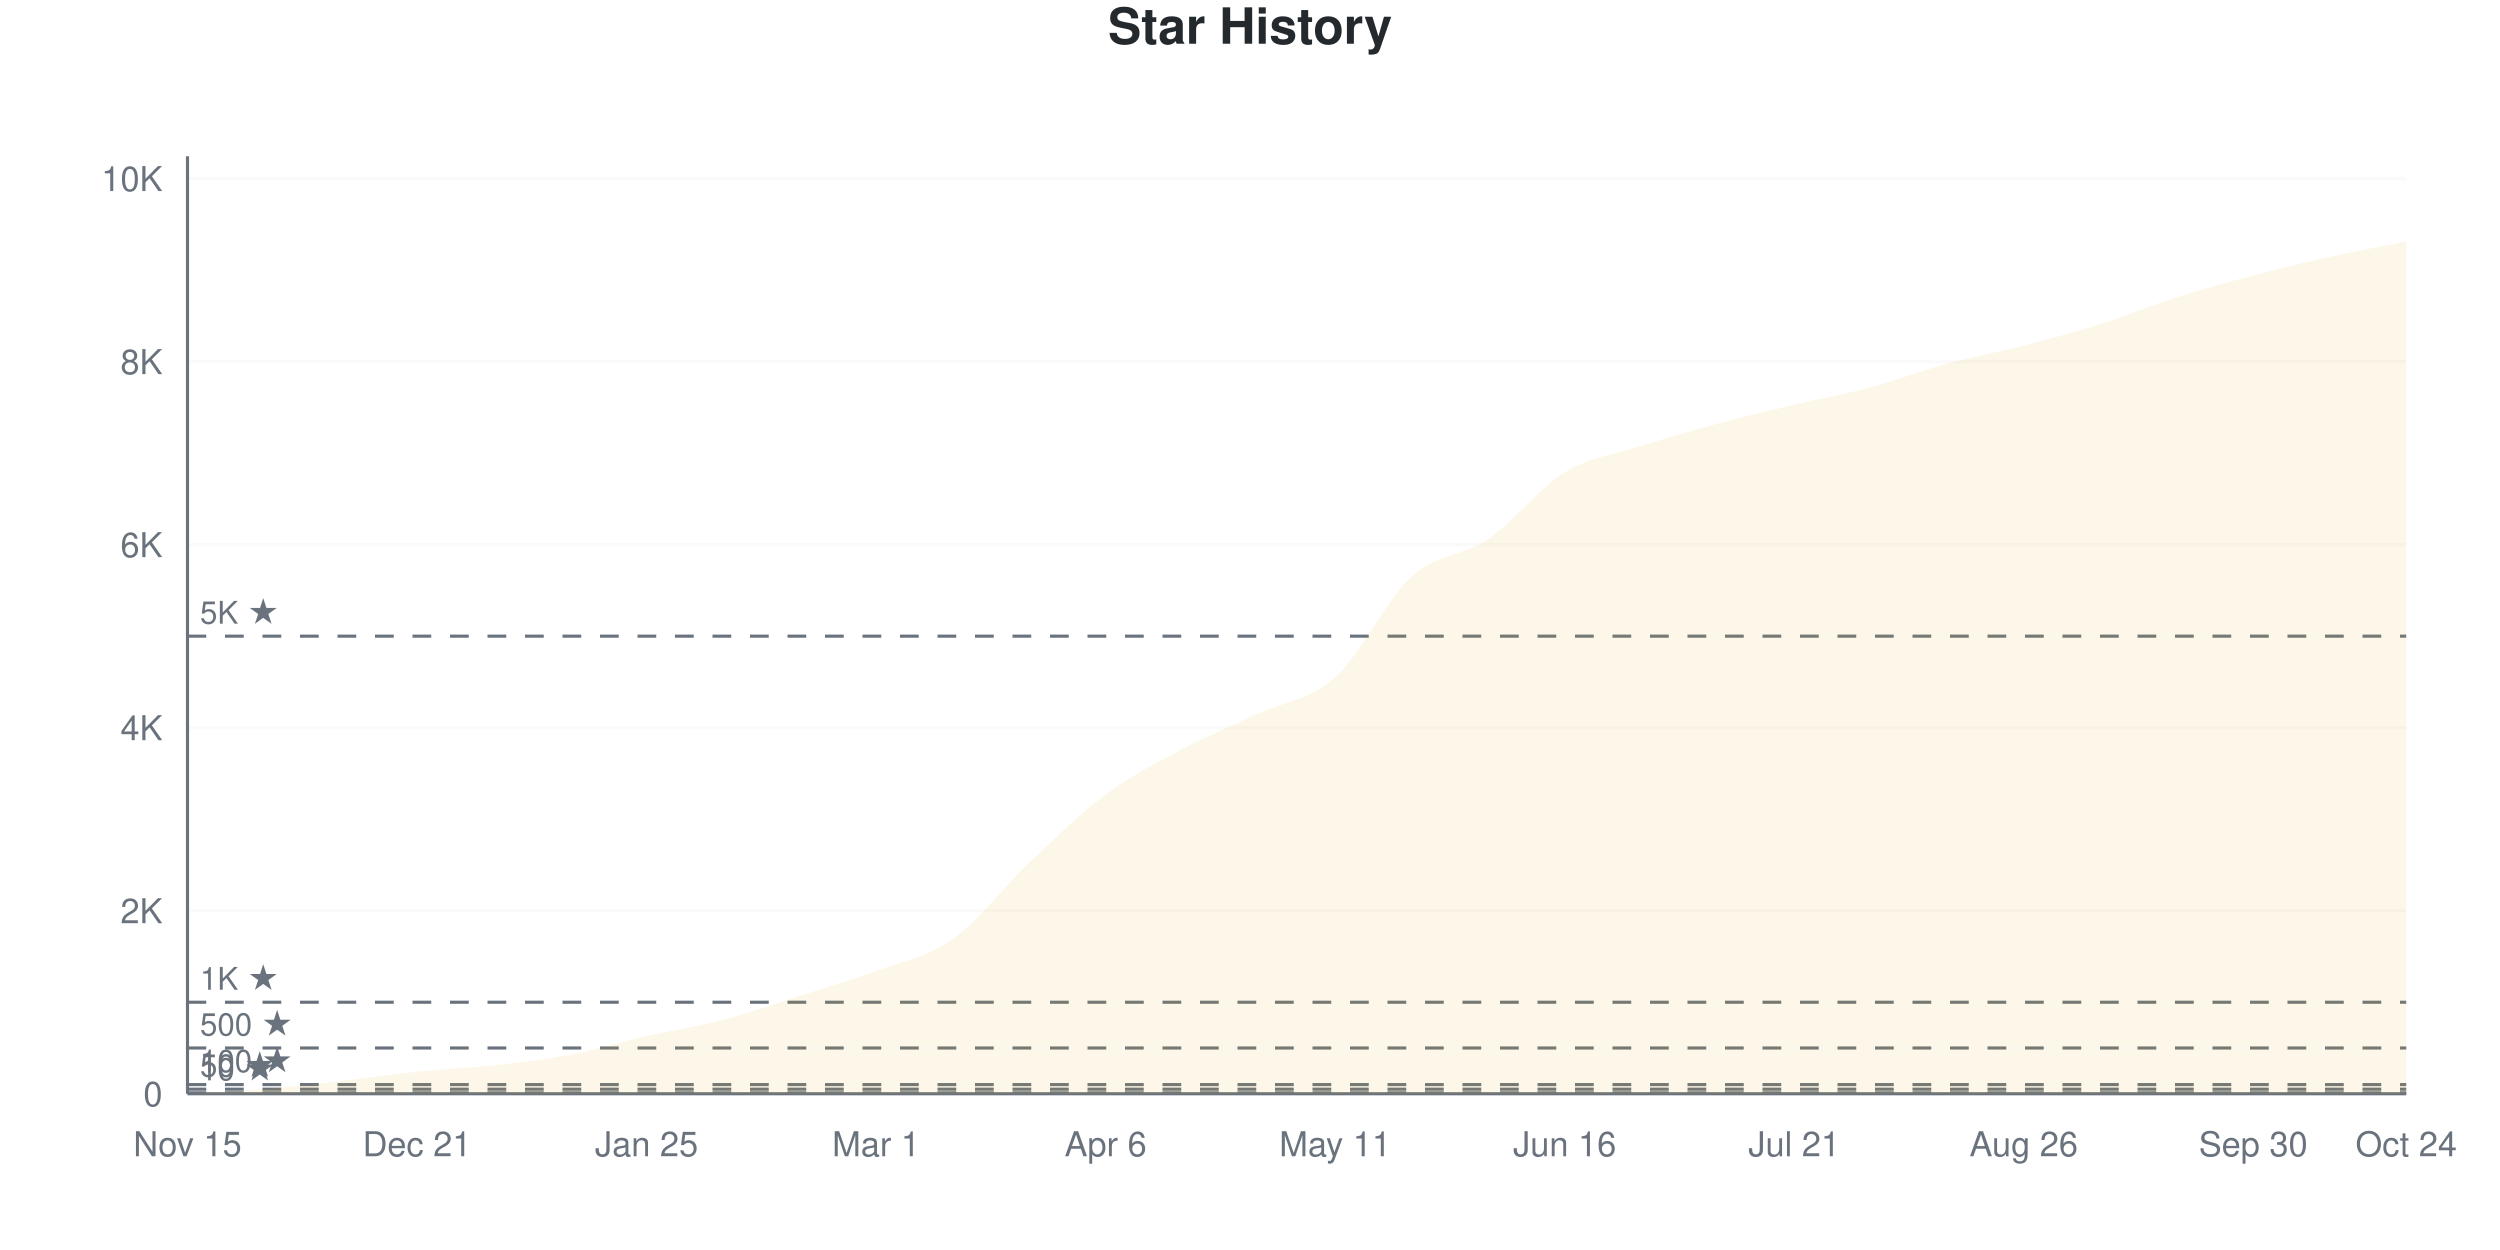
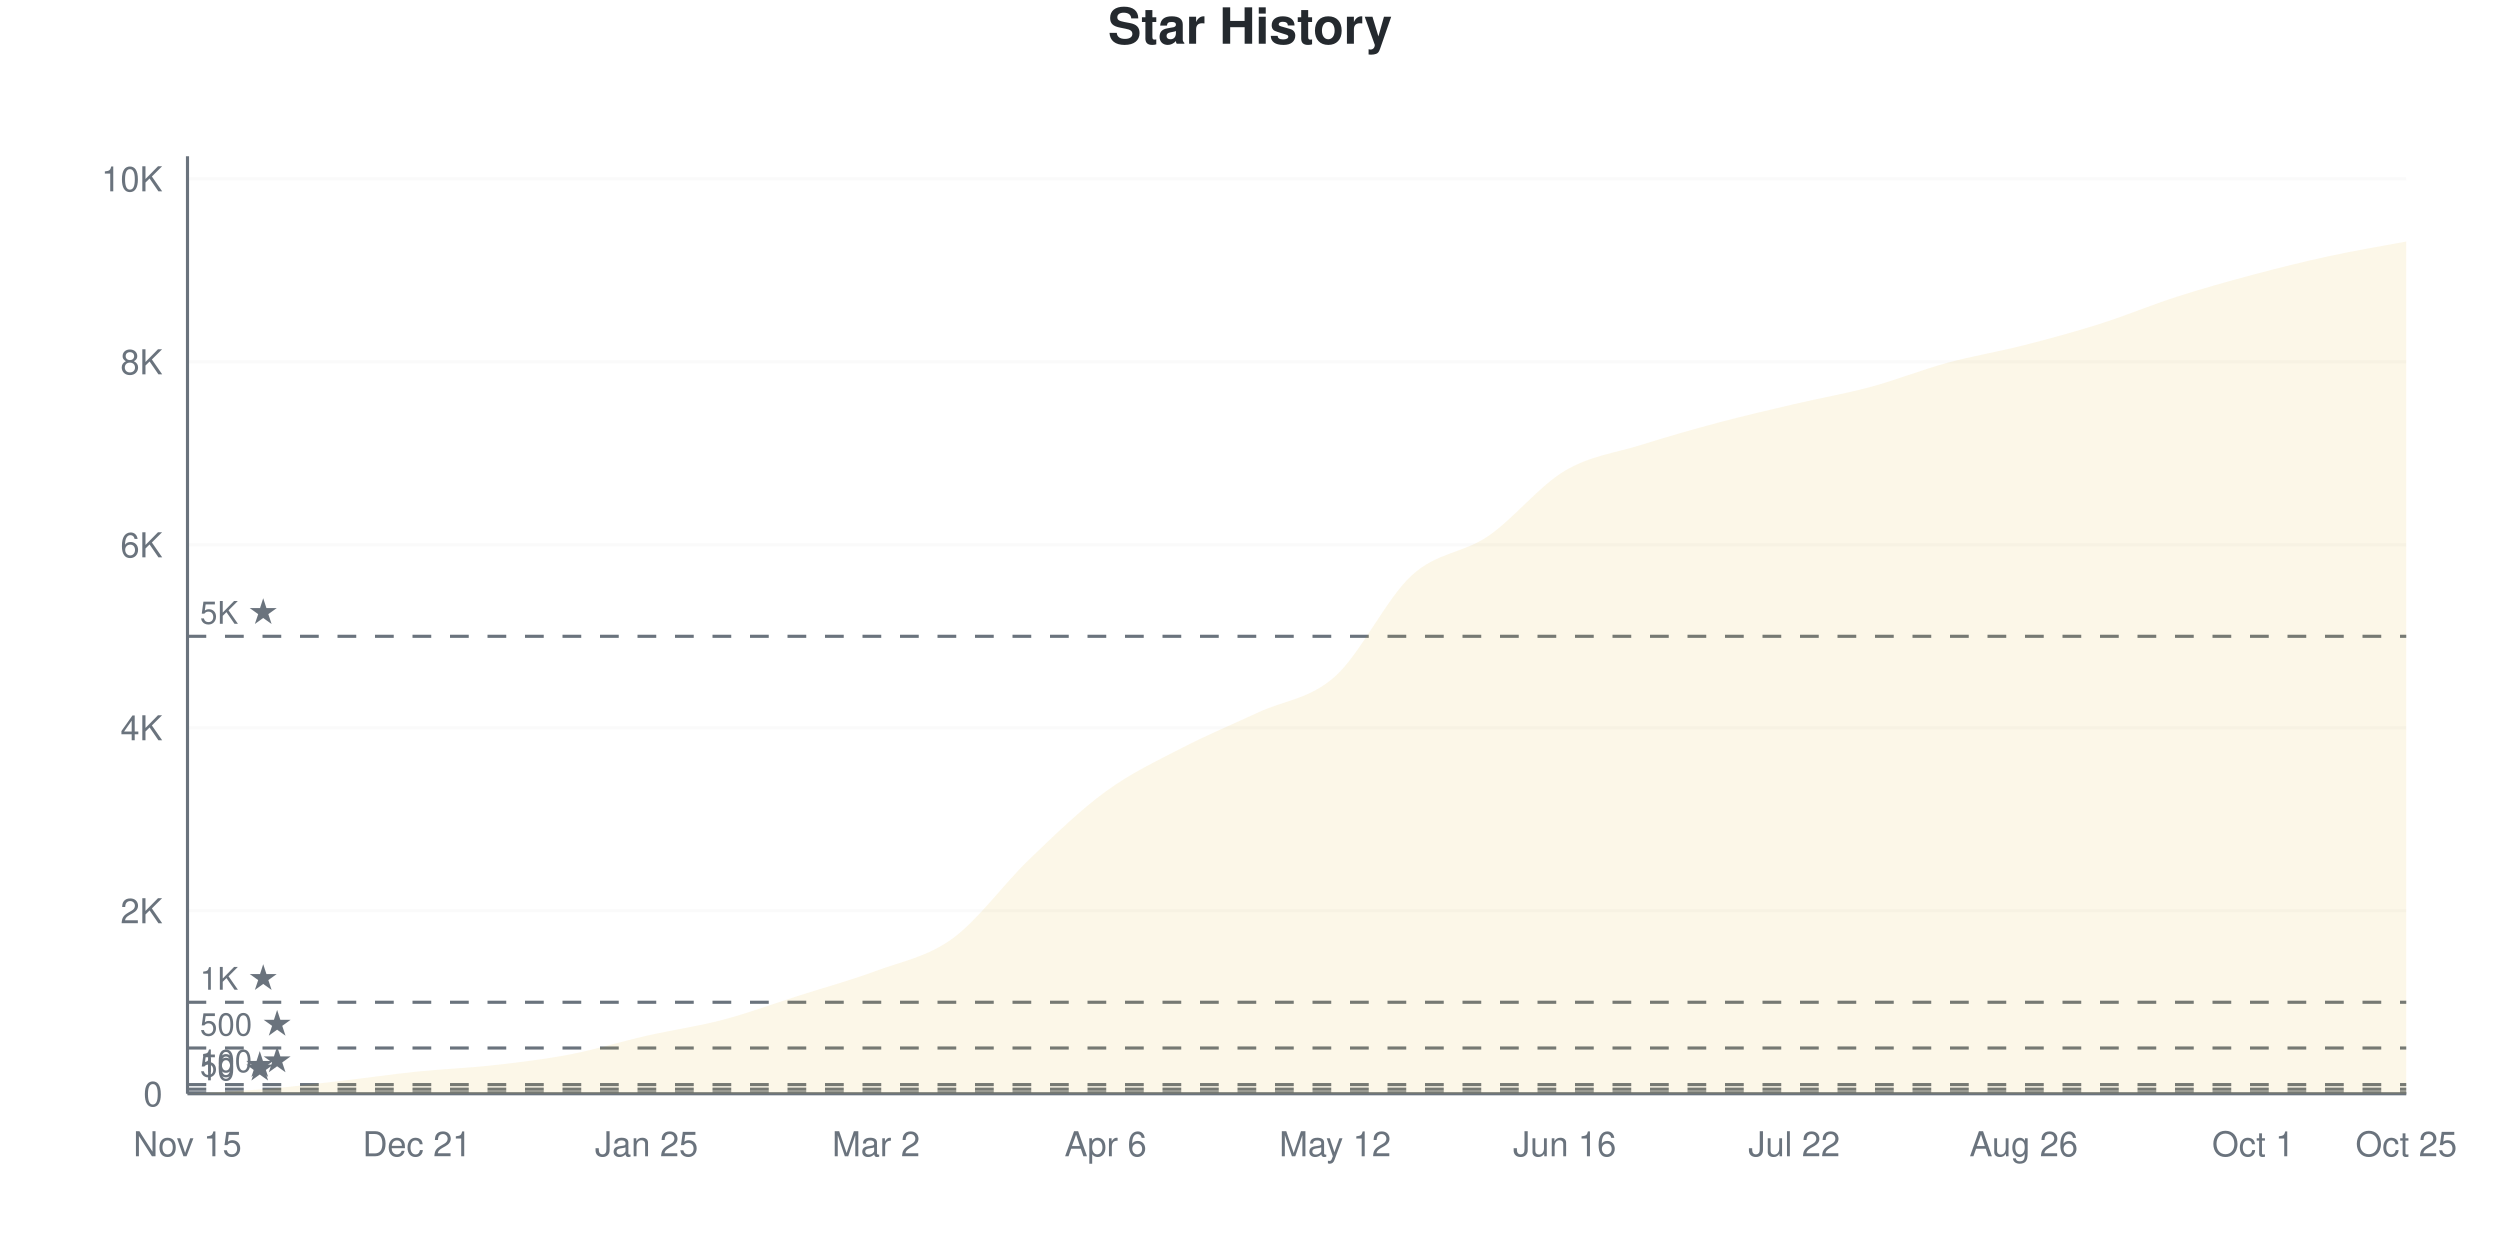
<svg xmlns="http://www.w3.org/2000/svg" viewBox="0 0 800 400" width="800" height="400">
  <style>
    @keyframes drawLine {
      to { stroke-dashoffset: 0; }
    }
    @keyframes fadeInPoint {
      from { opacity: 0; }
      to { opacity: 1; }
    }
    .data-line-0 {
      stroke-dasharray: 1172;
      stroke-dashoffset: 1172;
      animation: drawLine 2s ease-out forwards;
    }
    .data-point {
      opacity: 0;
      animation: fadeInPoint 0.5s ease-out forwards;
    }
    .chart-bg { fill: #fff; }
    .chart-text { fill: #24292e; }
    .chart-muted { fill: #6a737d; }
    .chart-grid { stroke: #eee; }
    .chart-axis { stroke: #6a737d; }
    @media (prefers-color-scheme: dark) {
      .chart-bg { fill: #0d1117; }
      .chart-text { fill: #e6edf3; }
      .chart-muted { fill: #8b949e; }
      .chart-grid { stroke: #21262d; }
      .chart-axis { stroke: #8b949e; }
    }
  </style>
  <rect width="800" height="400" class="chart-bg" />
  <text x="400" y="14" text-anchor="middle" class="chart-text" font-size="16" font-weight="bold" font-family="-apple-system, BlinkMacSystemFont, 'Segoe UI', Helvetica, Arial, sans-serif">Star History</text>
  <g class="grid">
    <line x1="60" y1="350" x2="770" y2="350" class="chart-grid" stroke-opacity="0.3" />
    <text x="52" y="354" text-anchor="end" class="chart-muted" font-size="11" font-family="-apple-system, BlinkMacSystemFont, 'Segoe UI', Helvetica, Arial, sans-serif">0</text>
-     <line x1="60" y1="291.429" x2="770" y2="291.429" class="chart-grid" stroke-opacity="0.3" />
-     <text x="52" y="295.429" text-anchor="end" class="chart-muted" font-size="11" font-family="-apple-system, BlinkMacSystemFont, 'Segoe UI', Helvetica, Arial, sans-serif">2K</text>
-     <line x1="60" y1="232.858" x2="770" y2="232.858" class="chart-grid" stroke-opacity="0.3" />
-     <text x="52" y="236.858" text-anchor="end" class="chart-muted" font-size="11" font-family="-apple-system, BlinkMacSystemFont, 'Segoe UI', Helvetica, Arial, sans-serif">4K</text>
-     <line x1="60" y1="174.287" x2="770" y2="174.287" class="chart-grid" stroke-opacity="0.3" />
-     <text x="52" y="178.287" text-anchor="end" class="chart-muted" font-size="11" font-family="-apple-system, BlinkMacSystemFont, 'Segoe UI', Helvetica, Arial, sans-serif">6K</text>
-     <line x1="60" y1="115.717" x2="770" y2="115.717" class="chart-grid" stroke-opacity="0.3" />
-     <text x="52" y="119.717" text-anchor="end" class="chart-muted" font-size="11" font-family="-apple-system, BlinkMacSystemFont, 'Segoe UI', Helvetica, Arial, sans-serif">8K</text>
-     <line x1="60" y1="57.146" x2="770" y2="57.146" class="chart-grid" stroke-opacity="0.3" />
-     <text x="52" y="61.146" text-anchor="end" class="chart-muted" font-size="11" font-family="-apple-system, BlinkMacSystemFont, 'Segoe UI', Helvetica, Arial, sans-serif">10K</text>
+     <line x1="60" y1="291.446" x2="770" y2="291.446" class="chart-grid" stroke-opacity="0.3" />
+     <text x="52" y="295.446" text-anchor="end" class="chart-muted" font-size="11" font-family="-apple-system, BlinkMacSystemFont, 'Segoe UI', Helvetica, Arial, sans-serif">2K</text>
+     <line x1="60" y1="232.893" x2="770" y2="232.893" class="chart-grid" stroke-opacity="0.3" />
+     <text x="52" y="236.893" text-anchor="end" class="chart-muted" font-size="11" font-family="-apple-system, BlinkMacSystemFont, 'Segoe UI', Helvetica, Arial, sans-serif">4K</text>
+     <line x1="60" y1="174.339" x2="770" y2="174.339" class="chart-grid" stroke-opacity="0.3" />
+     <text x="52" y="178.339" text-anchor="end" class="chart-muted" font-size="11" font-family="-apple-system, BlinkMacSystemFont, 'Segoe UI', Helvetica, Arial, sans-serif">6K</text>
+     <line x1="60" y1="115.785" x2="770" y2="115.785" class="chart-grid" stroke-opacity="0.3" />
+     <text x="52" y="119.785" text-anchor="end" class="chart-muted" font-size="11" font-family="-apple-system, BlinkMacSystemFont, 'Segoe UI', Helvetica, Arial, sans-serif">8K</text>
+     <line x1="60" y1="57.231" x2="770" y2="57.231" class="chart-grid" stroke-opacity="0.3" />
+     <text x="52" y="61.231" text-anchor="end" class="chart-muted" font-size="11" font-family="-apple-system, BlinkMacSystemFont, 'Segoe UI', Helvetica, Arial, sans-serif">10K</text>
  </g>
  <g class="milestones">
    <line x1="60" y1="349.707" x2="770" y2="349.707" class="chart-axis" stroke-width="1" stroke-dasharray="6,6" />
    <text x="64" y="345.707" class="chart-muted" font-size="10" font-family="-apple-system, BlinkMacSystemFont, 'Segoe UI', Helvetica, Arial, sans-serif">10 ★</text>
    <line x1="60" y1="348.536" x2="770" y2="348.536" class="chart-axis" stroke-width="1" stroke-dasharray="6,6" />
    <text x="64" y="344.536" class="chart-muted" font-size="10" font-family="-apple-system, BlinkMacSystemFont, 'Segoe UI', Helvetica, Arial, sans-serif">50 ★</text>
-     <line x1="60" y1="347.071" x2="770" y2="347.071" class="chart-axis" stroke-width="1" stroke-dasharray="6,6" />
-     <text x="64" y="343.071" class="chart-muted" font-size="10" font-family="-apple-system, BlinkMacSystemFont, 'Segoe UI', Helvetica, Arial, sans-serif">100 ★</text>
-     <line x1="60" y1="335.357" x2="770" y2="335.357" class="chart-axis" stroke-width="1" stroke-dasharray="6,6" />
-     <text x="64" y="331.357" class="chart-muted" font-size="10" font-family="-apple-system, BlinkMacSystemFont, 'Segoe UI', Helvetica, Arial, sans-serif">500 ★</text>
-     <line x1="60" y1="320.715" x2="770" y2="320.715" class="chart-axis" stroke-width="1" stroke-dasharray="6,6" />
-     <text x="64" y="316.715" class="chart-muted" font-size="10" font-family="-apple-system, BlinkMacSystemFont, 'Segoe UI', Helvetica, Arial, sans-serif">1K ★</text>
-     <line x1="60" y1="203.573" x2="770" y2="203.573" class="chart-axis" stroke-width="1" stroke-dasharray="6,6" />
-     <text x="64" y="199.573" class="chart-muted" font-size="10" font-family="-apple-system, BlinkMacSystemFont, 'Segoe UI', Helvetica, Arial, sans-serif">5K ★</text>
+     <line x1="60" y1="347.072" x2="770" y2="347.072" class="chart-axis" stroke-width="1" stroke-dasharray="6,6" />
+     <text x="64" y="343.072" class="chart-muted" font-size="10" font-family="-apple-system, BlinkMacSystemFont, 'Segoe UI', Helvetica, Arial, sans-serif">100 ★</text>
+     <line x1="60" y1="335.362" x2="770" y2="335.362" class="chart-axis" stroke-width="1" stroke-dasharray="6,6" />
+     <text x="64" y="331.362" class="chart-muted" font-size="10" font-family="-apple-system, BlinkMacSystemFont, 'Segoe UI', Helvetica, Arial, sans-serif">500 ★</text>
+     <line x1="60" y1="320.723" x2="770" y2="320.723" class="chart-axis" stroke-width="1" stroke-dasharray="6,6" />
+     <text x="64" y="316.723" class="chart-muted" font-size="10" font-family="-apple-system, BlinkMacSystemFont, 'Segoe UI', Helvetica, Arial, sans-serif">1K ★</text>
+     <line x1="60" y1="203.616" x2="770" y2="203.616" class="chart-axis" stroke-width="1" stroke-dasharray="6,6" />
+     <text x="64" y="199.616" class="chart-muted" font-size="10" font-family="-apple-system, BlinkMacSystemFont, 'Segoe UI', Helvetica, Arial, sans-serif">5K ★</text>
  </g>
  <g class="x-axis">
    <text x="60" y="370" text-anchor="middle" class="chart-muted" font-size="11" font-family="-apple-system, BlinkMacSystemFont, 'Segoe UI', Helvetica, Arial, sans-serif">Nov 15</text>
    <text x="133.448" y="370" text-anchor="middle" class="chart-muted" font-size="11" font-family="-apple-system, BlinkMacSystemFont, 'Segoe UI', Helvetica, Arial, sans-serif">Dec 21</text>
    <text x="206.897" y="370" text-anchor="middle" class="chart-muted" font-size="11" font-family="-apple-system, BlinkMacSystemFont, 'Segoe UI', Helvetica, Arial, sans-serif">Jan 25</text>
-     <text x="280.345" y="370" text-anchor="middle" class="chart-muted" font-size="11" font-family="-apple-system, BlinkMacSystemFont, 'Segoe UI', Helvetica, Arial, sans-serif">Mar 1</text>
+     <text x="280.345" y="370" text-anchor="middle" class="chart-muted" font-size="11" font-family="-apple-system, BlinkMacSystemFont, 'Segoe UI', Helvetica, Arial, sans-serif">Mar 2</text>
    <text x="353.793" y="370" text-anchor="middle" class="chart-muted" font-size="11" font-family="-apple-system, BlinkMacSystemFont, 'Segoe UI', Helvetica, Arial, sans-serif">Apr 6</text>
-     <text x="427.241" y="370" text-anchor="middle" class="chart-muted" font-size="11" font-family="-apple-system, BlinkMacSystemFont, 'Segoe UI', Helvetica, Arial, sans-serif">May 11</text>
+     <text x="427.241" y="370" text-anchor="middle" class="chart-muted" font-size="11" font-family="-apple-system, BlinkMacSystemFont, 'Segoe UI', Helvetica, Arial, sans-serif">May 12</text>
    <text x="500.69" y="370" text-anchor="middle" class="chart-muted" font-size="11" font-family="-apple-system, BlinkMacSystemFont, 'Segoe UI', Helvetica, Arial, sans-serif">Jun 16</text>
-     <text x="574.138" y="370" text-anchor="middle" class="chart-muted" font-size="11" font-family="-apple-system, BlinkMacSystemFont, 'Segoe UI', Helvetica, Arial, sans-serif">Jul 21</text>
+     <text x="574.138" y="370" text-anchor="middle" class="chart-muted" font-size="11" font-family="-apple-system, BlinkMacSystemFont, 'Segoe UI', Helvetica, Arial, sans-serif">Jul 22</text>
    <text x="647.586" y="370" text-anchor="middle" class="chart-muted" font-size="11" font-family="-apple-system, BlinkMacSystemFont, 'Segoe UI', Helvetica, Arial, sans-serif">Aug 26</text>
-     <text x="721.034" y="370" text-anchor="middle" class="chart-muted" font-size="11" font-family="-apple-system, BlinkMacSystemFont, 'Segoe UI', Helvetica, Arial, sans-serif">Sep 30</text>
-     <text x="770" y="370" text-anchor="middle" class="chart-muted" font-size="11" font-family="-apple-system, BlinkMacSystemFont, 'Segoe UI', Helvetica, Arial, sans-serif">Oct 24</text>
+     <text x="721.034" y="370" text-anchor="middle" class="chart-muted" font-size="11" font-family="-apple-system, BlinkMacSystemFont, 'Segoe UI', Helvetica, Arial, sans-serif">Oct 1</text>
+     <text x="770" y="370" text-anchor="middle" class="chart-muted" font-size="11" font-family="-apple-system, BlinkMacSystemFont, 'Segoe UI', Helvetica, Arial, sans-serif">Oct 25</text>
  </g>
  <line x1="60" y1="50" x2="60" y2="350" class="chart-axis" stroke-width="1" />
  <line x1="60" y1="350" x2="770" y2="350" class="chart-axis" stroke-width="1" />
-   <path d="M60,350 L60,349.971 C68.161,349.492 76.322,349.204 84.483,348.536 C92.644,347.867 100.805,346.891 108.966,345.959 C117.126,345.026 125.287,343.782 133.448,342.942 C141.609,342.103 149.77,341.824 157.931,340.922 C166.092,340.019 174.253,339.086 182.414,337.524 C190.575,335.963 198.736,333.41 206.897,331.55 C215.057,329.691 223.218,328.509 231.379,326.367 C239.54,324.224 247.701,321.3 255.862,318.694 C264.023,316.087 272.184,313.754 280.345,310.728 C288.506,307.702 296.667,306.306 304.828,300.537 C312.989,294.768 321.149,283.825 329.31,276.113 C337.471,268.401 345.632,260.328 353.793,254.266 C361.954,248.204 370.115,244.07 378.276,239.74 C386.437,235.411 394.598,232.116 402.759,228.29 C410.92,224.463 419.08,224.087 427.241,216.781 C435.402,209.474 443.563,191.824 451.724,184.449 C459.885,177.074 468.046,178.075 476.207,172.53 C484.368,166.986 492.529,156.15 500.69,151.181 C508.851,146.212 517.011,145.324 525.172,142.718 C533.333,140.111 541.494,137.744 549.655,135.543 C557.816,133.341 565.977,131.448 574.138,129.51 C582.299,127.572 590.46,126.108 598.621,123.916 C606.782,121.725 614.943,118.582 623.103,116.361 C631.264,114.14 639.425,112.695 647.586,110.592 C655.747,108.488 663.908,106.316 672.069,103.739 C680.23,101.162 688.391,97.73 696.552,95.129 C704.713,92.527 712.874,90.287 721.034,88.13 C729.195,85.972 737.356,83.991 745.517,82.185 C753.678,80.379 761.839,78.924 770,77.294 L770,350 L60,350 Z" fill="#dfb317" fill-opacity="0.1" />
-   <path d="M60,350 L60,349.971 C68.161,349.492 76.322,349.204 84.483,348.536 C92.644,347.867 100.805,346.891 108.966,345.959 C117.126,345.026 125.287,343.782 133.448,342.942 C141.609,342.103 149.77,341.824 157.931,340.922 C166.092,340.019 174.253,339.086 182.414,337.524 C190.575,335.963 198.736,333.41 206.897,331.55 C215.057,329.691 223.218,328.509 231.379,326.367 C239.54,324.224 247.701,321.3 255.862,318.694 C264.023,316.087 272.184,313.754 280.345,310.728 C288.506,307.702 296.667,306.306 304.828,300.537 C312.989,294.768 321.149,283.825 329.31,276.113 C337.471,268.401 345.632,260.328 353.793,254.266 C361.954,248.204 370.115,244.07 378.276,239.74 C386.437,235.411 394.598,232.116 402.759,228.29 C410.92,224.463 419.08,224.087 427.241,216.781 C435.402,209.474 443.563,191.824 451.724,184.449 C459.885,177.074 468.046,178.075 476.207,172.53 C484.368,166.986 492.529,156.15 500.69,151.181 C508.851,146.212 517.011,145.324 525.172,142.718 C533.333,140.111 541.494,137.744 549.655,135.543 C557.816,133.341 565.977,131.448 574.138,129.51 C582.299,127.572 590.46,126.108 598.621,123.916 C606.782,121.725 614.943,118.582 623.103,116.361 C631.264,114.14 639.425,112.695 647.586,110.592 C655.747,108.488 663.908,106.316 672.069,103.739 C680.23,101.162 688.391,97.73 696.552,95.129 C704.713,92.527 712.874,90.287 721.034,88.13 C729.195,85.972 737.356,83.991 745.517,82.185 C753.678,80.379 761.839,78.924 770,77.294" fill="none" stroke="#dfb317" stroke-width="2.5" class="data-line-0" />
+   <path d="M60,350 L60,349.971 C68.161,349.493 76.322,349.214 84.483,348.536 C92.644,347.858 100.805,346.838 108.966,345.901 C117.126,344.964 125.287,343.754 133.448,342.915 C141.609,342.076 149.77,341.783 157.931,340.866 C166.092,339.948 174.253,338.982 182.414,337.411 C190.575,335.84 198.736,333.288 206.897,331.438 C215.057,329.589 223.218,328.467 231.379,326.315 C239.54,324.163 247.701,321.133 255.862,318.527 C264.023,315.922 272.184,313.716 280.345,310.681 C288.506,307.646 296.667,306.255 304.828,300.317 C312.989,294.379 321.149,282.888 329.31,275.051 C337.471,267.215 345.632,259.256 353.793,253.299 C361.954,247.341 370.115,243.535 378.276,239.304 C386.437,235.074 394.598,231.726 402.759,227.915 C410.92,224.105 419.08,223.734 427.241,216.439 C435.402,209.144 443.563,191.627 451.724,184.147 C459.885,176.666 468.046,177.135 476.207,171.558 C484.368,165.98 492.529,155.548 500.69,150.683 C508.851,145.818 517.011,144.935 525.172,142.368 C533.333,139.802 541.494,137.46 549.655,135.283 C557.816,133.107 565.977,131.224 574.138,129.311 C582.299,127.398 590.46,126.008 598.621,123.807 C606.782,121.606 614.943,118.327 623.103,116.107 C631.264,113.887 639.425,112.57 647.586,110.486 C655.747,108.402 663.908,106.192 672.069,103.606 C680.23,101.02 688.391,97.59 696.552,94.969 C704.713,92.349 712.874,90.061 721.034,87.884 C729.195,85.708 737.356,83.678 745.517,81.912 C753.678,80.145 761.839,78.828 770,77.286 L770,350 L60,350 Z" fill="#dfb317" fill-opacity="0.1" />
+   <path d="M60,350 L60,349.971 C68.161,349.493 76.322,349.214 84.483,348.536 C92.644,347.858 100.805,346.838 108.966,345.901 C117.126,344.964 125.287,343.754 133.448,342.915 C141.609,342.076 149.77,341.783 157.931,340.866 C166.092,339.948 174.253,338.982 182.414,337.411 C190.575,335.84 198.736,333.288 206.897,331.438 C215.057,329.589 223.218,328.467 231.379,326.315 C239.54,324.163 247.701,321.133 255.862,318.527 C264.023,315.922 272.184,313.716 280.345,310.681 C288.506,307.646 296.667,306.255 304.828,300.317 C312.989,294.379 321.149,282.888 329.31,275.051 C337.471,267.215 345.632,259.256 353.793,253.299 C361.954,247.341 370.115,243.535 378.276,239.304 C386.437,235.074 394.598,231.726 402.759,227.915 C410.92,224.105 419.08,223.734 427.241,216.439 C435.402,209.144 443.563,191.627 451.724,184.147 C459.885,176.666 468.046,177.135 476.207,171.558 C484.368,165.98 492.529,155.548 500.69,150.683 C508.851,145.818 517.011,144.935 525.172,142.368 C533.333,139.802 541.494,137.46 549.655,135.283 C557.816,133.107 565.977,131.224 574.138,129.311 C582.299,127.398 590.46,126.008 598.621,123.807 C606.782,121.606 614.943,118.327 623.103,116.107 C631.264,113.887 639.425,112.57 647.586,110.486 C655.747,108.402 663.908,106.192 672.069,103.606 C680.23,101.02 688.391,97.59 696.552,94.969 C704.713,92.349 712.874,90.061 721.034,87.884 C729.195,85.708 737.356,83.678 745.517,81.912 C753.678,80.145 761.839,78.828 770,77.286" fill="none" stroke="#dfb317" stroke-width="2.5" class="data-line-0" />
  <g class="points">
    <circle cx="60" cy="349.971" r="4" fill="#dfb317" class="data-point" style="animation-delay: 1.50s" />
    <circle cx="84.483" cy="348.536" r="4" fill="#dfb317" class="data-point" style="animation-delay: 1.55s" />
-     <circle cx="108.966" cy="345.959" r="4" fill="#dfb317" class="data-point" style="animation-delay: 1.60s" />
-     <circle cx="133.448" cy="342.942" r="4" fill="#dfb317" class="data-point" style="animation-delay: 1.65s" />
-     <circle cx="157.931" cy="340.922" r="4" fill="#dfb317" class="data-point" style="animation-delay: 1.70s" />
-     <circle cx="182.414" cy="337.524" r="4" fill="#dfb317" class="data-point" style="animation-delay: 1.75s" />
-     <circle cx="206.897" cy="331.55" r="4" fill="#dfb317" class="data-point" style="animation-delay: 1.80s" />
-     <circle cx="231.379" cy="326.367" r="4" fill="#dfb317" class="data-point" style="animation-delay: 1.85s" />
-     <circle cx="255.862" cy="318.694" r="4" fill="#dfb317" class="data-point" style="animation-delay: 1.90s" />
-     <circle cx="280.345" cy="310.728" r="4" fill="#dfb317" class="data-point" style="animation-delay: 1.95s" />
-     <circle cx="304.828" cy="300.537" r="4" fill="#dfb317" class="data-point" style="animation-delay: 2.00s" />
-     <circle cx="329.31" cy="276.113" r="4" fill="#dfb317" class="data-point" style="animation-delay: 2.05s" />
-     <circle cx="353.793" cy="254.266" r="4" fill="#dfb317" class="data-point" style="animation-delay: 2.10s" />
-     <circle cx="378.276" cy="239.74" r="4" fill="#dfb317" class="data-point" style="animation-delay: 2.15s" />
-     <circle cx="402.759" cy="228.29" r="4" fill="#dfb317" class="data-point" style="animation-delay: 2.20s" />
-     <circle cx="427.241" cy="216.781" r="4" fill="#dfb317" class="data-point" style="animation-delay: 2.25s" />
-     <circle cx="451.724" cy="184.449" r="4" fill="#dfb317" class="data-point" style="animation-delay: 2.30s" />
-     <circle cx="476.207" cy="172.53" r="4" fill="#dfb317" class="data-point" style="animation-delay: 2.35s" />
-     <circle cx="500.69" cy="151.181" r="4" fill="#dfb317" class="data-point" style="animation-delay: 2.40s" />
-     <circle cx="525.172" cy="142.718" r="4" fill="#dfb317" class="data-point" style="animation-delay: 2.45s" />
-     <circle cx="549.655" cy="135.543" r="4" fill="#dfb317" class="data-point" style="animation-delay: 2.50s" />
-     <circle cx="574.138" cy="129.51" r="4" fill="#dfb317" class="data-point" style="animation-delay: 2.55s" />
-     <circle cx="598.621" cy="123.916" r="4" fill="#dfb317" class="data-point" style="animation-delay: 2.60s" />
-     <circle cx="623.103" cy="116.361" r="4" fill="#dfb317" class="data-point" style="animation-delay: 2.65s" />
-     <circle cx="647.586" cy="110.592" r="4" fill="#dfb317" class="data-point" style="animation-delay: 2.70s" />
-     <circle cx="672.069" cy="103.739" r="4" fill="#dfb317" class="data-point" style="animation-delay: 2.75s" />
-     <circle cx="696.552" cy="95.129" r="4" fill="#dfb317" class="data-point" style="animation-delay: 2.80s" />
-     <circle cx="721.034" cy="88.13" r="4" fill="#dfb317" class="data-point" style="animation-delay: 2.85s" />
-     <circle cx="745.517" cy="82.185" r="4" fill="#dfb317" class="data-point" style="animation-delay: 2.90s" />
-     <circle cx="770" cy="77.294" r="4" fill="#dfb317" class="data-point" style="animation-delay: 2.95s" />
+     <circle cx="108.966" cy="345.901" r="4" fill="#dfb317" class="data-point" style="animation-delay: 1.60s" />
+     <circle cx="133.448" cy="342.915" r="4" fill="#dfb317" class="data-point" style="animation-delay: 1.65s" />
+     <circle cx="157.931" cy="340.866" r="4" fill="#dfb317" class="data-point" style="animation-delay: 1.70s" />
+     <circle cx="182.414" cy="337.411" r="4" fill="#dfb317" class="data-point" style="animation-delay: 1.75s" />
+     <circle cx="206.897" cy="331.438" r="4" fill="#dfb317" class="data-point" style="animation-delay: 1.80s" />
+     <circle cx="231.379" cy="326.315" r="4" fill="#dfb317" class="data-point" style="animation-delay: 1.85s" />
+     <circle cx="255.862" cy="318.527" r="4" fill="#dfb317" class="data-point" style="animation-delay: 1.90s" />
+     <circle cx="280.345" cy="310.681" r="4" fill="#dfb317" class="data-point" style="animation-delay: 1.95s" />
+     <circle cx="304.828" cy="300.317" r="4" fill="#dfb317" class="data-point" style="animation-delay: 2.00s" />
+     <circle cx="329.31" cy="275.051" r="4" fill="#dfb317" class="data-point" style="animation-delay: 2.05s" />
+     <circle cx="353.793" cy="253.299" r="4" fill="#dfb317" class="data-point" style="animation-delay: 2.10s" />
+     <circle cx="378.276" cy="239.304" r="4" fill="#dfb317" class="data-point" style="animation-delay: 2.15s" />
+     <circle cx="402.759" cy="227.915" r="4" fill="#dfb317" class="data-point" style="animation-delay: 2.20s" />
+     <circle cx="427.241" cy="216.439" r="4" fill="#dfb317" class="data-point" style="animation-delay: 2.25s" />
+     <circle cx="451.724" cy="184.147" r="4" fill="#dfb317" class="data-point" style="animation-delay: 2.30s" />
+     <circle cx="476.207" cy="171.558" r="4" fill="#dfb317" class="data-point" style="animation-delay: 2.35s" />
+     <circle cx="500.69" cy="150.683" r="4" fill="#dfb317" class="data-point" style="animation-delay: 2.40s" />
+     <circle cx="525.172" cy="142.368" r="4" fill="#dfb317" class="data-point" style="animation-delay: 2.45s" />
+     <circle cx="549.655" cy="135.283" r="4" fill="#dfb317" class="data-point" style="animation-delay: 2.50s" />
+     <circle cx="574.138" cy="129.311" r="4" fill="#dfb317" class="data-point" style="animation-delay: 2.55s" />
+     <circle cx="598.621" cy="123.807" r="4" fill="#dfb317" class="data-point" style="animation-delay: 2.60s" />
+     <circle cx="623.103" cy="116.107" r="4" fill="#dfb317" class="data-point" style="animation-delay: 2.65s" />
+     <circle cx="647.586" cy="110.486" r="4" fill="#dfb317" class="data-point" style="animation-delay: 2.70s" />
+     <circle cx="672.069" cy="103.606" r="4" fill="#dfb317" class="data-point" style="animation-delay: 2.75s" />
+     <circle cx="696.552" cy="94.969" r="4" fill="#dfb317" class="data-point" style="animation-delay: 2.80s" />
+     <circle cx="721.034" cy="87.884" r="4" fill="#dfb317" class="data-point" style="animation-delay: 2.85s" />
+     <circle cx="745.517" cy="81.912" r="4" fill="#dfb317" class="data-point" style="animation-delay: 2.90s" />
+     <circle cx="770" cy="77.286" r="4" fill="#dfb317" class="data-point" style="animation-delay: 2.95s" />
  </g>
</svg>
